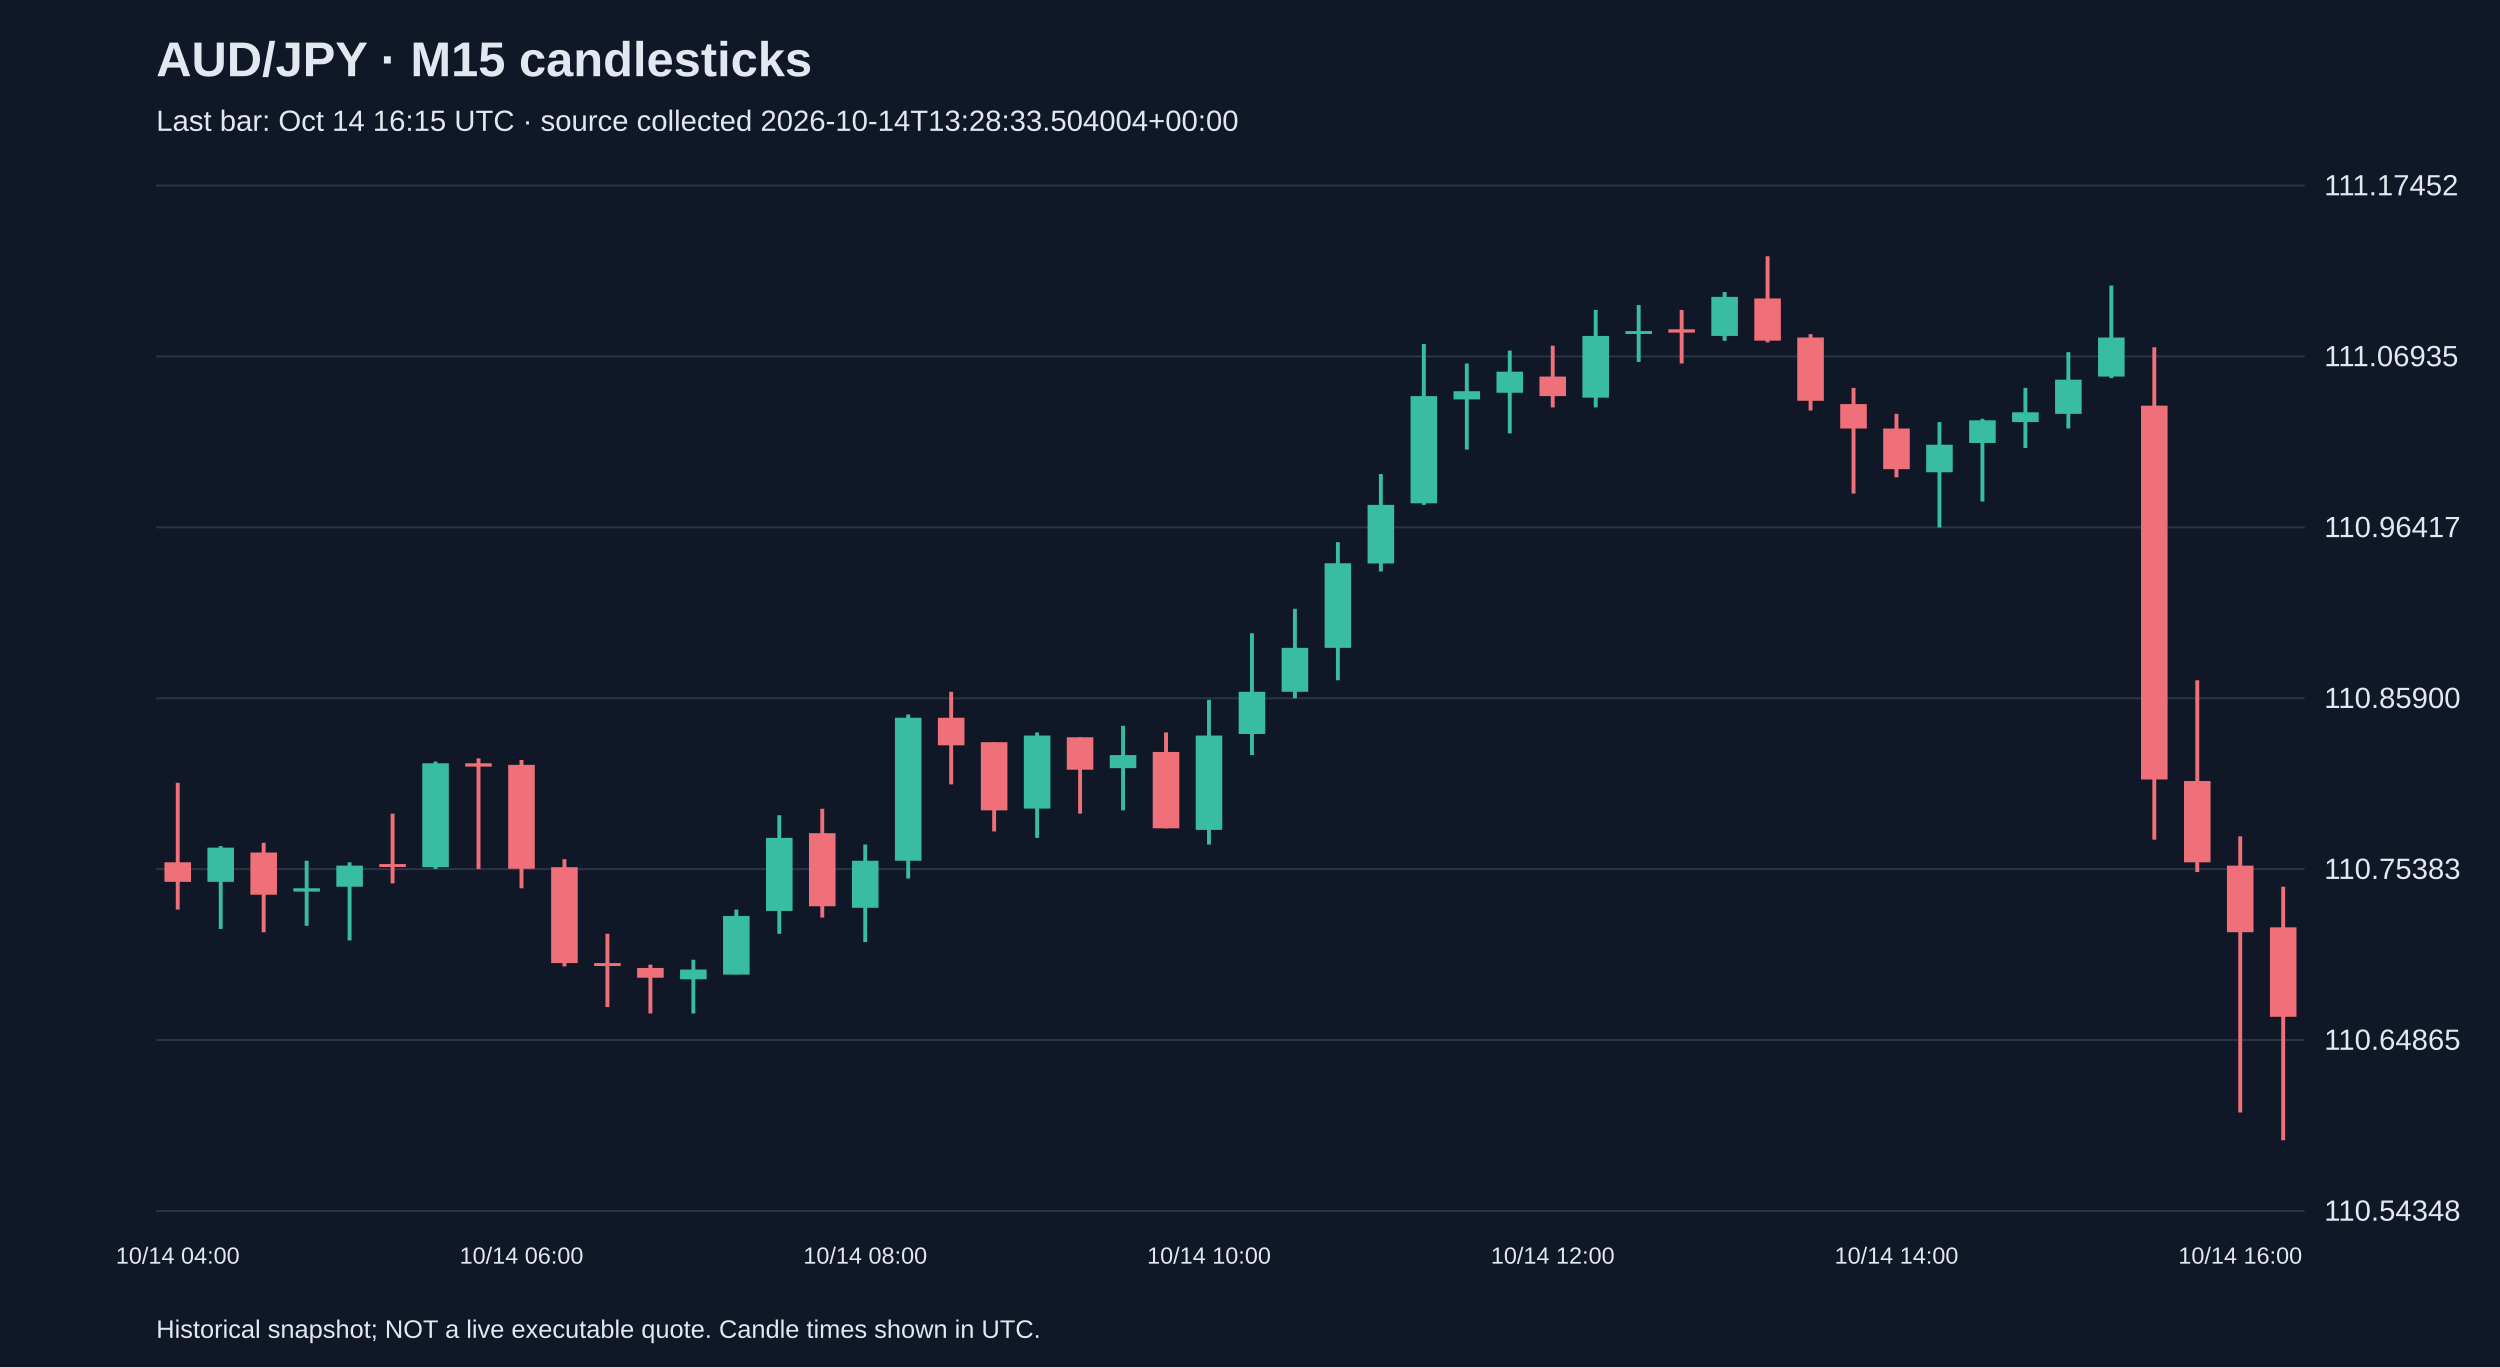
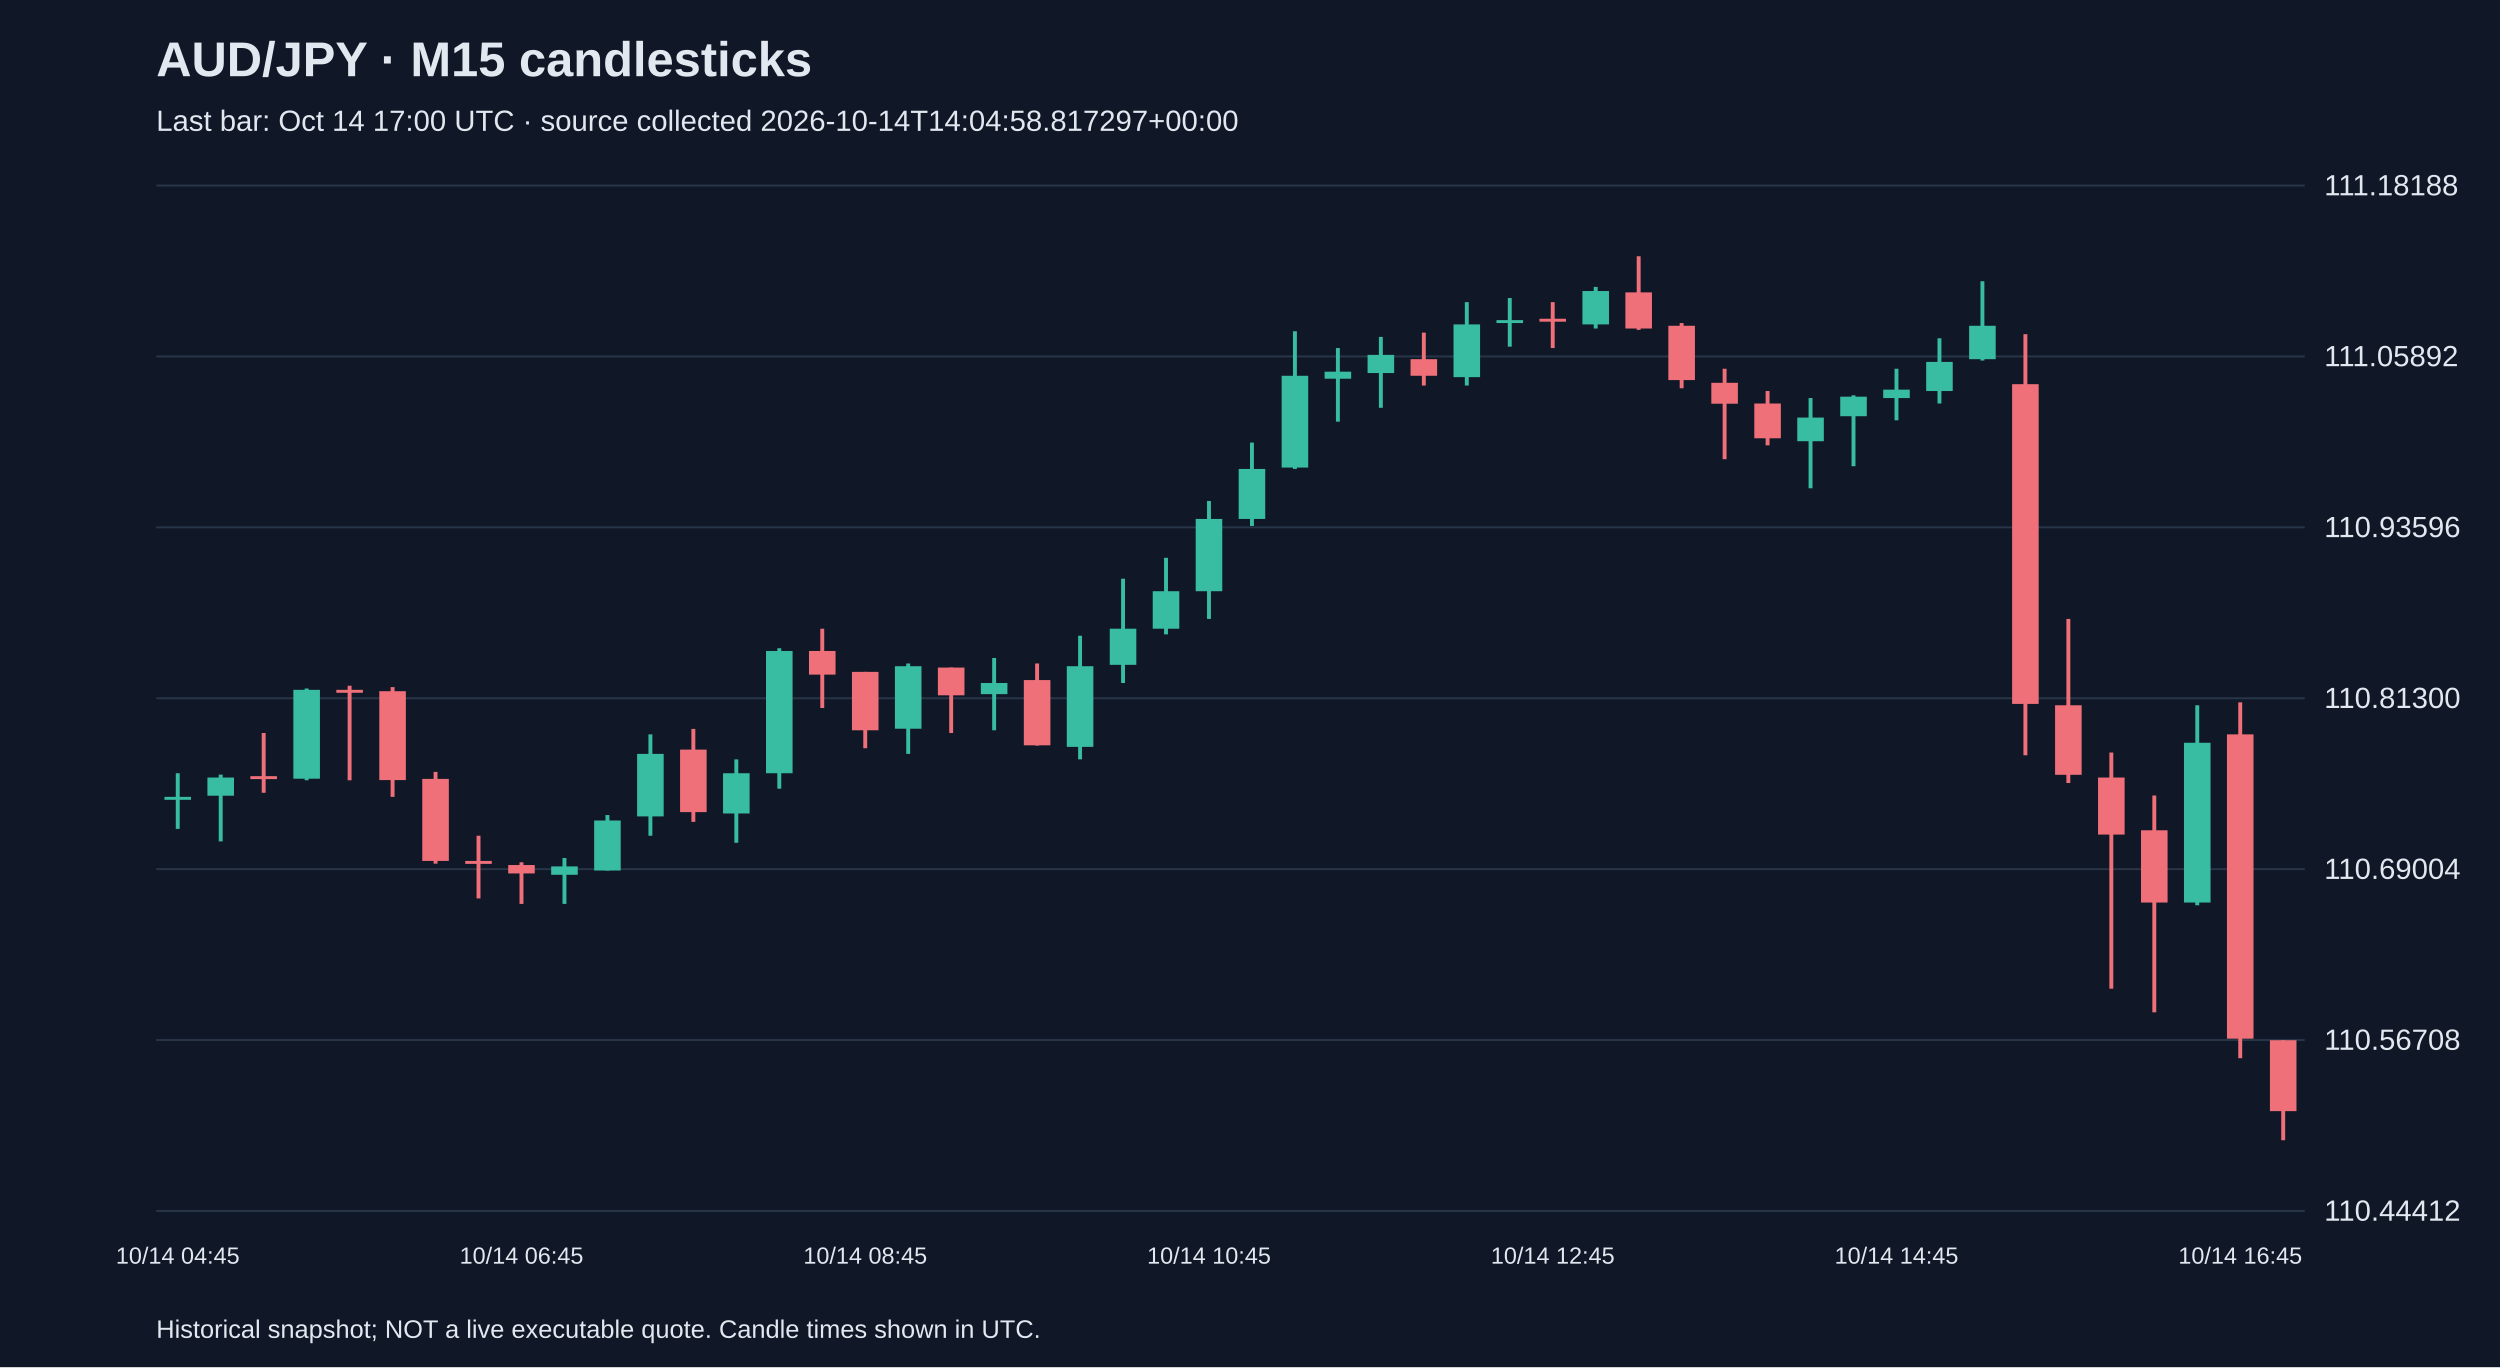
<svg xmlns="http://www.w3.org/2000/svg" viewBox="0 0 1280 700">
  <rect width="100%" height="100%" fill="#101827" />
  <style>text{font-family:Arial,sans-serif;fill:#e2e8f0}</style>
  <text x="80" y="39" font-size="25" font-weight="bold">AUD/JPY · M15 candlesticks</text>
-   <text x="80" y="67" font-size="15" fill="#a6b1c5">Last bar: Oct 14 16:15 UTC · source collected 2026-10-14T13:28:33.504004+00:00</text>
+   <text x="80" y="67" font-size="15" fill="#a6b1c5">Last bar: Oct 14 17:00 UTC · source collected 2026-10-14T14:04:58.817297+00:00</text>
  <line x1="80" y1="620.0" x2="1180" y2="620.0" stroke="#283548" />
-   <text x="1190" y="625.0" font-size="15">110.54348</text>
+   <text x="1190" y="625.0" font-size="15">110.44412</text>
  <line x1="80" y1="532.5" x2="1180" y2="532.5" stroke="#283548" />
-   <text x="1190" y="537.5" font-size="15">110.64865</text>
+   <text x="1190" y="537.5" font-size="15">110.56708</text>
  <line x1="80" y1="445.0" x2="1180" y2="445.0" stroke="#283548" />
-   <text x="1190" y="450.0" font-size="15">110.75383</text>
+   <text x="1190" y="450.0" font-size="15">110.69004</text>
  <line x1="80" y1="357.5" x2="1180" y2="357.5" stroke="#283548" />
-   <text x="1190" y="362.5" font-size="15">110.85900</text>
+   <text x="1190" y="362.5" font-size="15">110.81300</text>
  <line x1="80" y1="270.0" x2="1180" y2="270.0" stroke="#283548" />
-   <text x="1190" y="275.0" font-size="15">110.96417</text>
+   <text x="1190" y="275.0" font-size="15">110.93596</text>
  <line x1="80" y1="182.5" x2="1180" y2="182.5" stroke="#283548" />
-   <text x="1190" y="187.5" font-size="15">111.06935</text>
+   <text x="1190" y="187.5" font-size="15">111.05892</text>
  <line x1="80" y1="95.0" x2="1180" y2="95.0" stroke="#283548" />
-   <text x="1190" y="100.0" font-size="15">111.17452</text>
-   <line x1="91.0" y1="400.8" x2="91.0" y2="465.7" stroke="#f07079" stroke-width="2" />
-   <rect x="84.2" y="441.5" width="13.6" height="10.0" fill="#f07079" />
-   <text x="91.0" y="647" text-anchor="middle" font-size="12">10/14 04:00</text>
-   <line x1="113.0" y1="433.2" x2="113.0" y2="475.6" stroke="#38bca2" stroke-width="2" />
-   <rect x="106.2" y="434.0" width="13.6" height="17.5" fill="#38bca2" />
-   <line x1="135.0" y1="431.5" x2="135.0" y2="477.3" stroke="#f07079" stroke-width="2" />
-   <rect x="128.2" y="436.5" width="13.6" height="21.6" fill="#f07079" />
-   <line x1="157.0" y1="440.7" x2="157.0" y2="474.0" stroke="#38bca2" stroke-width="2" />
-   <rect x="150.2" y="454.8" width="13.6" height="1.7" fill="#38bca2" />
-   <line x1="179.0" y1="441.5" x2="179.0" y2="481.5" stroke="#38bca2" stroke-width="2" />
-   <rect x="172.2" y="443.2" width="13.6" height="10.8" fill="#38bca2" />
-   <line x1="201.0" y1="416.6" x2="201.0" y2="452.3" stroke="#f07079" stroke-width="2" />
-   <rect x="194.2" y="442.4" width="13.6" height="1.5" fill="#f07079" />
-   <line x1="223.0" y1="389.9" x2="223.0" y2="444.9" stroke="#38bca2" stroke-width="2" />
-   <rect x="216.2" y="390.8" width="13.6" height="53.2" fill="#38bca2" />
-   <line x1="245.0" y1="388.3" x2="245.0" y2="444.9" stroke="#f07079" stroke-width="2" />
-   <rect x="238.2" y="390.8" width="13.6" height="1.7" fill="#f07079" />
-   <line x1="267.0" y1="389.1" x2="267.0" y2="454.8" stroke="#f07079" stroke-width="2" />
-   <rect x="260.2" y="391.6" width="13.6" height="53.2" fill="#f07079" />
-   <text x="267.0" y="647" text-anchor="middle" font-size="12">10/14 06:00</text>
-   <line x1="289.0" y1="439.9" x2="289.0" y2="494.8" stroke="#f07079" stroke-width="2" />
-   <rect x="282.2" y="444.0" width="13.6" height="49.1" fill="#f07079" />
-   <line x1="311.0" y1="478.1" x2="311.0" y2="515.6" stroke="#f07079" stroke-width="2" />
-   <rect x="304.2" y="493.1" width="13.6" height="1.5" fill="#f07079" />
-   <line x1="333.0" y1="493.9" x2="333.0" y2="518.9" stroke="#f07079" stroke-width="2" />
-   <rect x="326.2" y="495.6" width="13.6" height="5.0" fill="#f07079" />
-   <line x1="355.0" y1="491.4" x2="355.0" y2="518.9" stroke="#38bca2" stroke-width="2" />
-   <rect x="348.2" y="496.4" width="13.6" height="5.0" fill="#38bca2" />
-   <line x1="377.0" y1="465.7" x2="377.0" y2="498.9" stroke="#38bca2" stroke-width="2" />
-   <rect x="370.2" y="469.0" width="13.6" height="30.0" fill="#38bca2" />
-   <line x1="399.0" y1="417.4" x2="399.0" y2="478.1" stroke="#38bca2" stroke-width="2" />
-   <rect x="392.2" y="429.0" width="13.6" height="37.4" fill="#38bca2" />
-   <line x1="421.0" y1="414.1" x2="421.0" y2="469.8" stroke="#f07079" stroke-width="2" />
-   <rect x="414.2" y="426.6" width="13.6" height="37.4" fill="#f07079" />
-   <line x1="443.0" y1="432.4" x2="443.0" y2="482.3" stroke="#38bca2" stroke-width="2" />
-   <rect x="436.2" y="440.7" width="13.6" height="24.1" fill="#38bca2" />
-   <text x="443.0" y="647" text-anchor="middle" font-size="12">10/14 08:00</text>
-   <line x1="465.0" y1="365.8" x2="465.0" y2="449.8" stroke="#38bca2" stroke-width="2" />
-   <rect x="458.2" y="367.5" width="13.6" height="73.2" fill="#38bca2" />
-   <line x1="487.0" y1="354.2" x2="487.0" y2="401.6" stroke="#f07079" stroke-width="2" />
-   <rect x="480.2" y="367.5" width="13.6" height="14.1" fill="#f07079" />
-   <line x1="509.0" y1="380.0" x2="509.0" y2="425.7" stroke="#f07079" stroke-width="2" />
-   <rect x="502.2" y="380.0" width="13.6" height="34.9" fill="#f07079" />
-   <line x1="531.0" y1="375.0" x2="531.0" y2="429.0" stroke="#38bca2" stroke-width="2" />
-   <rect x="524.2" y="376.6" width="13.6" height="37.4" fill="#38bca2" />
-   <line x1="553.0" y1="377.5" x2="553.0" y2="416.6" stroke="#f07079" stroke-width="2" />
-   <rect x="546.2" y="377.5" width="13.6" height="16.6" fill="#f07079" />
-   <line x1="575.0" y1="371.6" x2="575.0" y2="414.9" stroke="#38bca2" stroke-width="2" />
-   <rect x="568.2" y="386.6" width="13.6" height="6.7" fill="#38bca2" />
-   <line x1="597.0" y1="375.0" x2="597.0" y2="424.1" stroke="#f07079" stroke-width="2" />
-   <rect x="590.2" y="385.0" width="13.6" height="39.1" fill="#f07079" />
-   <line x1="619.0" y1="358.3" x2="619.0" y2="432.4" stroke="#38bca2" stroke-width="2" />
-   <rect x="612.2" y="376.6" width="13.6" height="48.3" fill="#38bca2" />
-   <text x="619.0" y="647" text-anchor="middle" font-size="12">10/14 10:00</text>
-   <line x1="641.0" y1="324.2" x2="641.0" y2="386.6" stroke="#38bca2" stroke-width="2" />
-   <rect x="634.2" y="354.2" width="13.6" height="21.6" fill="#38bca2" />
-   <line x1="663.0" y1="311.7" x2="663.0" y2="357.5" stroke="#38bca2" stroke-width="2" />
-   <rect x="656.2" y="331.7" width="13.6" height="22.5" fill="#38bca2" />
-   <line x1="685.0" y1="277.6" x2="685.0" y2="348.3" stroke="#38bca2" stroke-width="2" />
-   <rect x="678.2" y="288.4" width="13.6" height="43.3" fill="#38bca2" />
-   <line x1="707.0" y1="242.7" x2="707.0" y2="292.6" stroke="#38bca2" stroke-width="2" />
-   <rect x="700.2" y="258.5" width="13.6" height="30.0" fill="#38bca2" />
-   <line x1="729.0" y1="176.1" x2="729.0" y2="258.5" stroke="#38bca2" stroke-width="2" />
-   <rect x="722.2" y="202.8" width="13.6" height="54.9" fill="#38bca2" />
-   <line x1="751.0" y1="186.1" x2="751.0" y2="230.2" stroke="#38bca2" stroke-width="2" />
-   <rect x="744.2" y="200.3" width="13.6" height="4.2" fill="#38bca2" />
-   <line x1="773.0" y1="179.5" x2="773.0" y2="221.9" stroke="#38bca2" stroke-width="2" />
-   <rect x="766.2" y="190.3" width="13.6" height="10.8" fill="#38bca2" />
-   <line x1="795.0" y1="177.0" x2="795.0" y2="208.6" stroke="#f07079" stroke-width="2" />
-   <rect x="788.2" y="192.8" width="13.6" height="10.0" fill="#f07079" />
-   <text x="795.0" y="647" text-anchor="middle" font-size="12">10/14 12:00</text>
-   <line x1="817.0" y1="158.7" x2="817.0" y2="208.6" stroke="#38bca2" stroke-width="2" />
-   <rect x="810.2" y="172.0" width="13.6" height="31.6" fill="#38bca2" />
-   <line x1="839.0" y1="156.2" x2="839.0" y2="185.3" stroke="#38bca2" stroke-width="2" />
-   <rect x="832.2" y="169.5" width="13.6" height="1.5" fill="#38bca2" />
-   <line x1="861.0" y1="158.7" x2="861.0" y2="186.1" stroke="#f07079" stroke-width="2" />
-   <rect x="854.2" y="168.6" width="13.6" height="1.7" fill="#f07079" />
-   <line x1="883.0" y1="149.5" x2="883.0" y2="174.5" stroke="#38bca2" stroke-width="2" />
-   <rect x="876.2" y="152.0" width="13.6" height="20.0" fill="#38bca2" />
-   <line x1="905.0" y1="131.2" x2="905.0" y2="175.3" stroke="#f07079" stroke-width="2" />
-   <rect x="898.2" y="152.8" width="13.6" height="21.6" fill="#f07079" />
-   <line x1="927.0" y1="171.1" x2="927.0" y2="210.2" stroke="#f07079" stroke-width="2" />
-   <rect x="920.2" y="172.8" width="13.6" height="32.4" fill="#f07079" />
-   <line x1="949.0" y1="198.6" x2="949.0" y2="252.7" stroke="#f07079" stroke-width="2" />
-   <rect x="942.2" y="206.9" width="13.6" height="12.5" fill="#f07079" />
-   <line x1="971.0" y1="211.9" x2="971.0" y2="244.4" stroke="#f07079" stroke-width="2" />
-   <rect x="964.2" y="219.4" width="13.6" height="20.8" fill="#f07079" />
-   <text x="971.0" y="647" text-anchor="middle" font-size="12">10/14 14:00</text>
-   <line x1="993.0" y1="216.1" x2="993.0" y2="270.1" stroke="#38bca2" stroke-width="2" />
-   <rect x="986.2" y="227.7" width="13.6" height="14.1" fill="#38bca2" />
-   <line x1="1015.0" y1="214.4" x2="1015.0" y2="256.8" stroke="#38bca2" stroke-width="2" />
-   <rect x="1008.2" y="215.2" width="13.6" height="11.6" fill="#38bca2" />
-   <line x1="1037.0" y1="198.6" x2="1037.0" y2="229.4" stroke="#38bca2" stroke-width="2" />
-   <rect x="1030.2" y="211.1" width="13.6" height="5.0" fill="#38bca2" />
-   <line x1="1059.0" y1="180.3" x2="1059.0" y2="219.4" stroke="#38bca2" stroke-width="2" />
-   <rect x="1052.2" y="194.4" width="13.6" height="17.5" fill="#38bca2" />
-   <line x1="1081.0" y1="146.2" x2="1081.0" y2="193.6" stroke="#38bca2" stroke-width="2" />
-   <rect x="1074.2" y="172.8" width="13.6" height="20.0" fill="#38bca2" />
-   <line x1="1103.0" y1="177.8" x2="1103.0" y2="429.9" stroke="#f07079" stroke-width="2" />
-   <rect x="1096.2" y="207.7" width="13.6" height="191.4" fill="#f07079" />
-   <line x1="1125.0" y1="348.3" x2="1125.0" y2="446.5" stroke="#f07079" stroke-width="2" />
-   <rect x="1118.2" y="399.9" width="13.6" height="41.6" fill="#f07079" />
-   <line x1="1147.0" y1="428.2" x2="1147.0" y2="569.6" stroke="#f07079" stroke-width="2" />
-   <rect x="1140.2" y="443.2" width="13.6" height="34.1" fill="#f07079" />
-   <text x="1147.0" y="647" text-anchor="middle" font-size="12">10/14 16:00</text>
-   <line x1="1169.0" y1="454.0" x2="1169.0" y2="583.8" stroke="#f07079" stroke-width="2" />
-   <rect x="1162.2" y="474.8" width="13.6" height="45.8" fill="#f07079" />
+   <text x="1190" y="100.0" font-size="15">111.18188</text>
+   <line x1="91.0" y1="395.9" x2="91.0" y2="424.4" stroke="#38bca2" stroke-width="2" />
+   <rect x="84.2" y="408.0" width="13.6" height="1.5" fill="#38bca2" />
+   <text x="91.0" y="647" text-anchor="middle" font-size="12">10/14 04:45</text>
+   <line x1="113.0" y1="396.6" x2="113.0" y2="430.8" stroke="#38bca2" stroke-width="2" />
+   <rect x="106.2" y="398.1" width="13.6" height="9.3" fill="#38bca2" />
+   <line x1="135.0" y1="375.3" x2="135.0" y2="405.9" stroke="#f07079" stroke-width="2" />
+   <rect x="128.2" y="397.4" width="13.6" height="1.5" fill="#f07079" />
+   <line x1="157.0" y1="352.5" x2="157.0" y2="399.5" stroke="#38bca2" stroke-width="2" />
+   <rect x="150.2" y="353.2" width="13.6" height="45.5" fill="#38bca2" />
+   <line x1="179.0" y1="351.1" x2="179.0" y2="399.5" stroke="#f07079" stroke-width="2" />
+   <rect x="172.2" y="353.2" width="13.6" height="1.5" fill="#f07079" />
+   <line x1="201.0" y1="351.8" x2="201.0" y2="408.0" stroke="#f07079" stroke-width="2" />
+   <rect x="194.2" y="353.9" width="13.6" height="45.5" fill="#f07079" />
+   <line x1="223.0" y1="395.2" x2="223.0" y2="442.2" stroke="#f07079" stroke-width="2" />
+   <rect x="216.2" y="398.8" width="13.6" height="42.0" fill="#f07079" />
+   <line x1="245.0" y1="427.9" x2="245.0" y2="460.0" stroke="#f07079" stroke-width="2" />
+   <rect x="238.2" y="440.8" width="13.6" height="1.5" fill="#f07079" />
+   <line x1="267.0" y1="441.5" x2="267.0" y2="462.8" stroke="#f07079" stroke-width="2" />
+   <rect x="260.2" y="442.9" width="13.6" height="4.3" fill="#f07079" />
+   <text x="267.0" y="647" text-anchor="middle" font-size="12">10/14 06:45</text>
+   <line x1="289.0" y1="439.3" x2="289.0" y2="462.8" stroke="#38bca2" stroke-width="2" />
+   <rect x="282.2" y="443.6" width="13.6" height="4.3" fill="#38bca2" />
+   <line x1="311.0" y1="417.3" x2="311.0" y2="445.7" stroke="#38bca2" stroke-width="2" />
+   <rect x="304.2" y="420.1" width="13.6" height="25.6" fill="#38bca2" />
+   <line x1="333.0" y1="376.0" x2="333.0" y2="427.9" stroke="#38bca2" stroke-width="2" />
+   <rect x="326.2" y="386.0" width="13.6" height="32.0" fill="#38bca2" />
+   <line x1="355.0" y1="373.2" x2="355.0" y2="420.8" stroke="#f07079" stroke-width="2" />
+   <rect x="348.2" y="383.8" width="13.6" height="32.0" fill="#f07079" />
+   <line x1="377.0" y1="388.8" x2="377.0" y2="431.5" stroke="#38bca2" stroke-width="2" />
+   <rect x="370.2" y="395.9" width="13.6" height="20.6" fill="#38bca2" />
+   <line x1="399.0" y1="331.9" x2="399.0" y2="403.8" stroke="#38bca2" stroke-width="2" />
+   <rect x="392.2" y="333.3" width="13.6" height="62.6" fill="#38bca2" />
+   <line x1="421.0" y1="321.9" x2="421.0" y2="362.5" stroke="#f07079" stroke-width="2" />
+   <rect x="414.2" y="333.3" width="13.6" height="12.1" fill="#f07079" />
+   <line x1="443.0" y1="344.0" x2="443.0" y2="383.1" stroke="#f07079" stroke-width="2" />
+   <rect x="436.2" y="344.0" width="13.6" height="29.9" fill="#f07079" />
+   <text x="443.0" y="647" text-anchor="middle" font-size="12">10/14 08:45</text>
+   <line x1="465.0" y1="339.7" x2="465.0" y2="386.0" stroke="#38bca2" stroke-width="2" />
+   <rect x="458.2" y="341.1" width="13.6" height="32.0" fill="#38bca2" />
+   <line x1="487.0" y1="341.8" x2="487.0" y2="375.3" stroke="#f07079" stroke-width="2" />
+   <rect x="480.2" y="341.8" width="13.6" height="14.2" fill="#f07079" />
+   <line x1="509.0" y1="336.9" x2="509.0" y2="373.9" stroke="#38bca2" stroke-width="2" />
+   <rect x="502.2" y="349.7" width="13.6" height="5.7" fill="#38bca2" />
+   <line x1="531.0" y1="339.7" x2="531.0" y2="381.7" stroke="#f07079" stroke-width="2" />
+   <rect x="524.2" y="348.2" width="13.6" height="33.4" fill="#f07079" />
+   <line x1="553.0" y1="325.5" x2="553.0" y2="388.8" stroke="#38bca2" stroke-width="2" />
+   <rect x="546.2" y="341.1" width="13.6" height="41.3" fill="#38bca2" />
+   <line x1="575.0" y1="296.3" x2="575.0" y2="349.7" stroke="#38bca2" stroke-width="2" />
+   <rect x="568.2" y="321.9" width="13.6" height="18.5" fill="#38bca2" />
+   <line x1="597.0" y1="285.6" x2="597.0" y2="324.8" stroke="#38bca2" stroke-width="2" />
+   <rect x="590.2" y="302.7" width="13.6" height="19.2" fill="#38bca2" />
+   <line x1="619.0" y1="256.5" x2="619.0" y2="316.9" stroke="#38bca2" stroke-width="2" />
+   <rect x="612.2" y="265.7" width="13.6" height="37.0" fill="#38bca2" />
+   <text x="619.0" y="647" text-anchor="middle" font-size="12">10/14 10:45</text>
+   <line x1="641.0" y1="226.6" x2="641.0" y2="269.3" stroke="#38bca2" stroke-width="2" />
+   <rect x="634.2" y="240.1" width="13.6" height="25.6" fill="#38bca2" />
+   <line x1="663.0" y1="169.6" x2="663.0" y2="240.1" stroke="#38bca2" stroke-width="2" />
+   <rect x="656.2" y="192.4" width="13.6" height="47.0" fill="#38bca2" />
+   <line x1="685.0" y1="178.2" x2="685.0" y2="215.9" stroke="#38bca2" stroke-width="2" />
+   <rect x="678.2" y="190.3" width="13.6" height="3.6" fill="#38bca2" />
+   <line x1="707.0" y1="172.5" x2="707.0" y2="208.8" stroke="#38bca2" stroke-width="2" />
+   <rect x="700.2" y="181.7" width="13.6" height="9.3" fill="#38bca2" />
+   <line x1="729.0" y1="170.3" x2="729.0" y2="197.4" stroke="#f07079" stroke-width="2" />
+   <rect x="722.2" y="183.9" width="13.6" height="8.5" fill="#f07079" />
+   <line x1="751.0" y1="154.7" x2="751.0" y2="197.4" stroke="#38bca2" stroke-width="2" />
+   <rect x="744.2" y="166.1" width="13.6" height="27.0" fill="#38bca2" />
+   <line x1="773.0" y1="152.6" x2="773.0" y2="177.5" stroke="#38bca2" stroke-width="2" />
+   <rect x="766.2" y="163.9" width="13.6" height="1.5" fill="#38bca2" />
+   <line x1="795.0" y1="154.7" x2="795.0" y2="178.2" stroke="#f07079" stroke-width="2" />
+   <rect x="788.2" y="163.2" width="13.6" height="1.5" fill="#f07079" />
+   <text x="795.0" y="647" text-anchor="middle" font-size="12">10/14 12:45</text>
+   <line x1="817.0" y1="146.9" x2="817.0" y2="168.2" stroke="#38bca2" stroke-width="2" />
+   <rect x="810.2" y="149.0" width="13.6" height="17.1" fill="#38bca2" />
+   <line x1="839.0" y1="131.2" x2="839.0" y2="168.9" stroke="#f07079" stroke-width="2" />
+   <rect x="832.2" y="149.7" width="13.6" height="18.5" fill="#f07079" />
+   <line x1="861.0" y1="165.4" x2="861.0" y2="198.8" stroke="#f07079" stroke-width="2" />
+   <rect x="854.2" y="166.8" width="13.6" height="27.8" fill="#f07079" />
+   <line x1="883.0" y1="188.8" x2="883.0" y2="235.1" stroke="#f07079" stroke-width="2" />
+   <rect x="876.2" y="196.0" width="13.6" height="10.7" fill="#f07079" />
+   <line x1="905.0" y1="200.2" x2="905.0" y2="228.0" stroke="#f07079" stroke-width="2" />
+   <rect x="898.2" y="206.6" width="13.6" height="17.8" fill="#f07079" />
+   <line x1="927.0" y1="203.8" x2="927.0" y2="250.0" stroke="#38bca2" stroke-width="2" />
+   <rect x="920.2" y="213.8" width="13.6" height="12.1" fill="#38bca2" />
+   <line x1="949.0" y1="202.4" x2="949.0" y2="238.7" stroke="#38bca2" stroke-width="2" />
+   <rect x="942.2" y="203.1" width="13.6" height="10.0" fill="#38bca2" />
+   <line x1="971.0" y1="188.8" x2="971.0" y2="215.2" stroke="#38bca2" stroke-width="2" />
+   <rect x="964.2" y="199.5" width="13.6" height="4.3" fill="#38bca2" />
+   <text x="971.0" y="647" text-anchor="middle" font-size="12">10/14 14:45</text>
+   <line x1="993.0" y1="173.2" x2="993.0" y2="206.6" stroke="#38bca2" stroke-width="2" />
+   <rect x="986.2" y="185.3" width="13.6" height="14.9" fill="#38bca2" />
+   <line x1="1015.0" y1="144.0" x2="1015.0" y2="184.6" stroke="#38bca2" stroke-width="2" />
+   <rect x="1008.2" y="166.8" width="13.6" height="17.1" fill="#38bca2" />
+   <line x1="1037.0" y1="171.1" x2="1037.0" y2="386.7" stroke="#f07079" stroke-width="2" />
+   <rect x="1030.2" y="196.7" width="13.6" height="163.7" fill="#f07079" />
+   <line x1="1059.0" y1="316.9" x2="1059.0" y2="400.9" stroke="#f07079" stroke-width="2" />
+   <rect x="1052.2" y="361.1" width="13.6" height="35.6" fill="#f07079" />
+   <line x1="1081.0" y1="385.3" x2="1081.0" y2="506.2" stroke="#f07079" stroke-width="2" />
+   <rect x="1074.2" y="398.1" width="13.6" height="29.2" fill="#f07079" />
+   <line x1="1103.0" y1="407.3" x2="1103.0" y2="518.3" stroke="#f07079" stroke-width="2" />
+   <rect x="1096.2" y="425.1" width="13.6" height="37.0" fill="#f07079" />
+   <line x1="1125.0" y1="361.1" x2="1125.0" y2="463.5" stroke="#38bca2" stroke-width="2" />
+   <rect x="1118.2" y="380.3" width="13.6" height="81.8" fill="#38bca2" />
+   <line x1="1147.0" y1="359.6" x2="1147.0" y2="541.8" stroke="#f07079" stroke-width="2" />
+   <rect x="1140.2" y="376.0" width="13.6" height="155.8" fill="#f07079" />
+   <text x="1147.0" y="647" text-anchor="middle" font-size="12">10/14 16:45</text>
+   <line x1="1169.0" y1="532.6" x2="1169.0" y2="583.8" stroke="#f07079" stroke-width="2" />
+   <rect x="1162.2" y="532.6" width="13.6" height="36.3" fill="#f07079" />
  <text x="80" y="685" font-size="13">Historical snapshot; NOT a live executable quote. Candle times shown in UTC.</text>
</svg>
